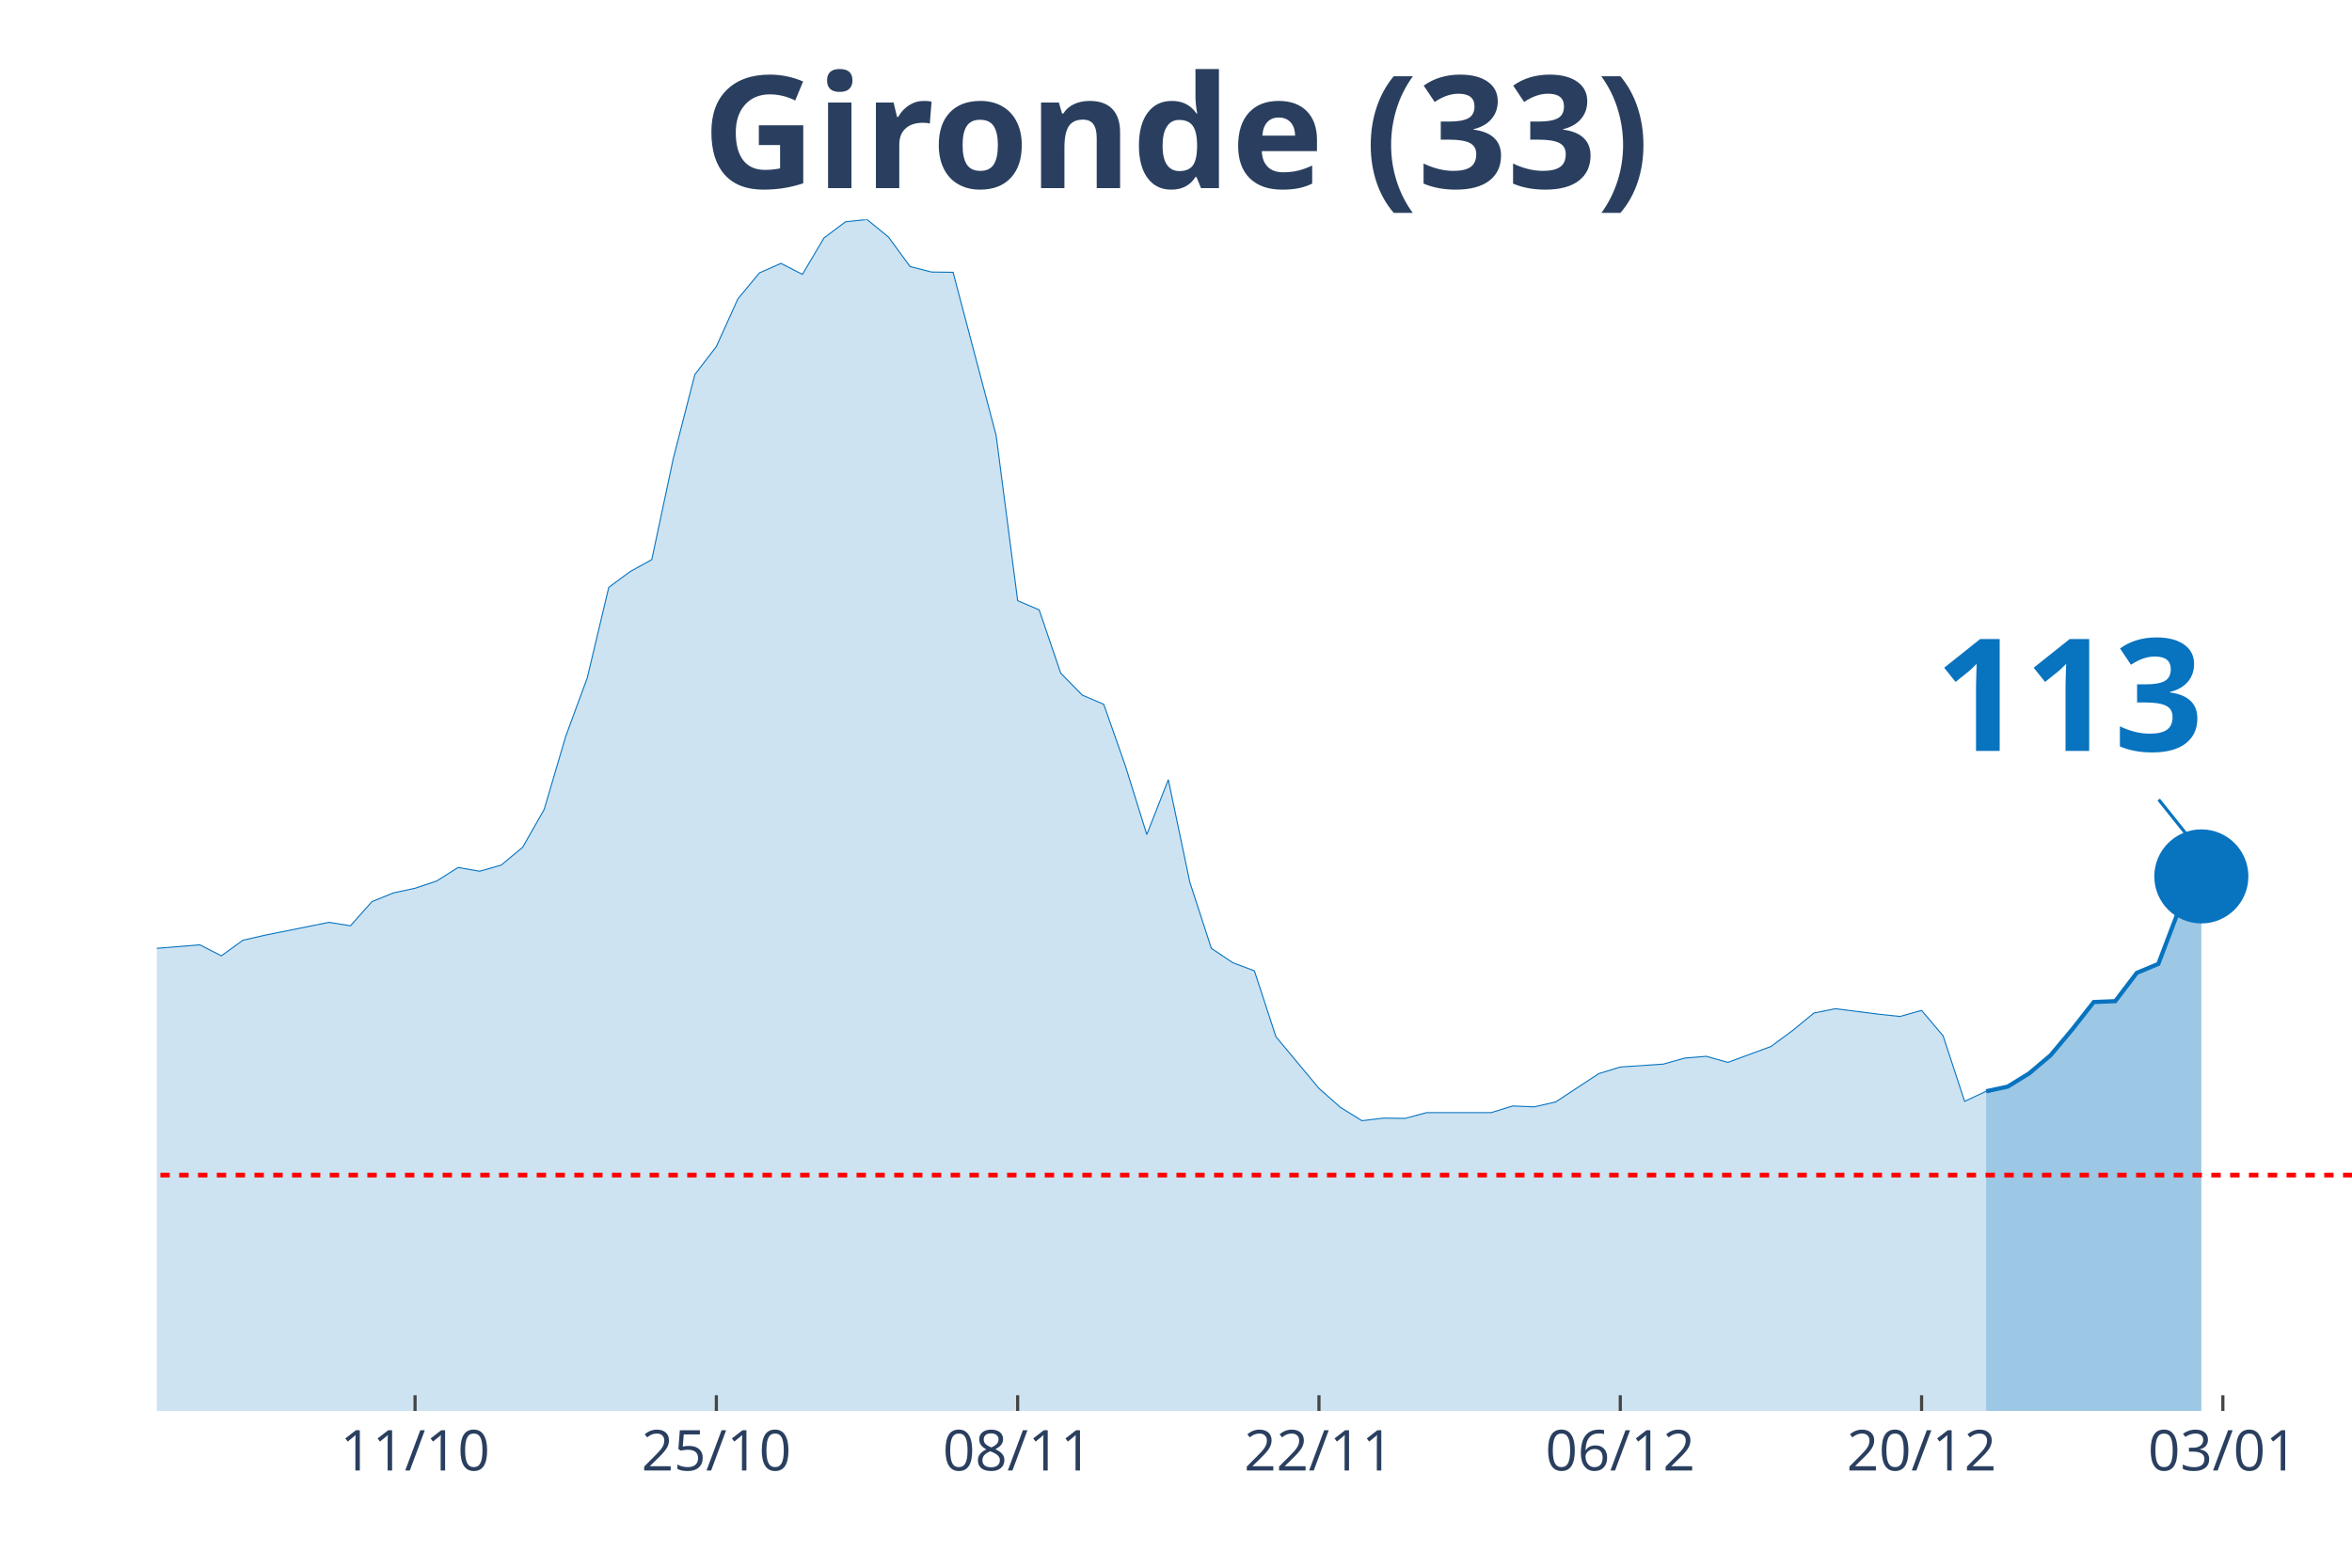
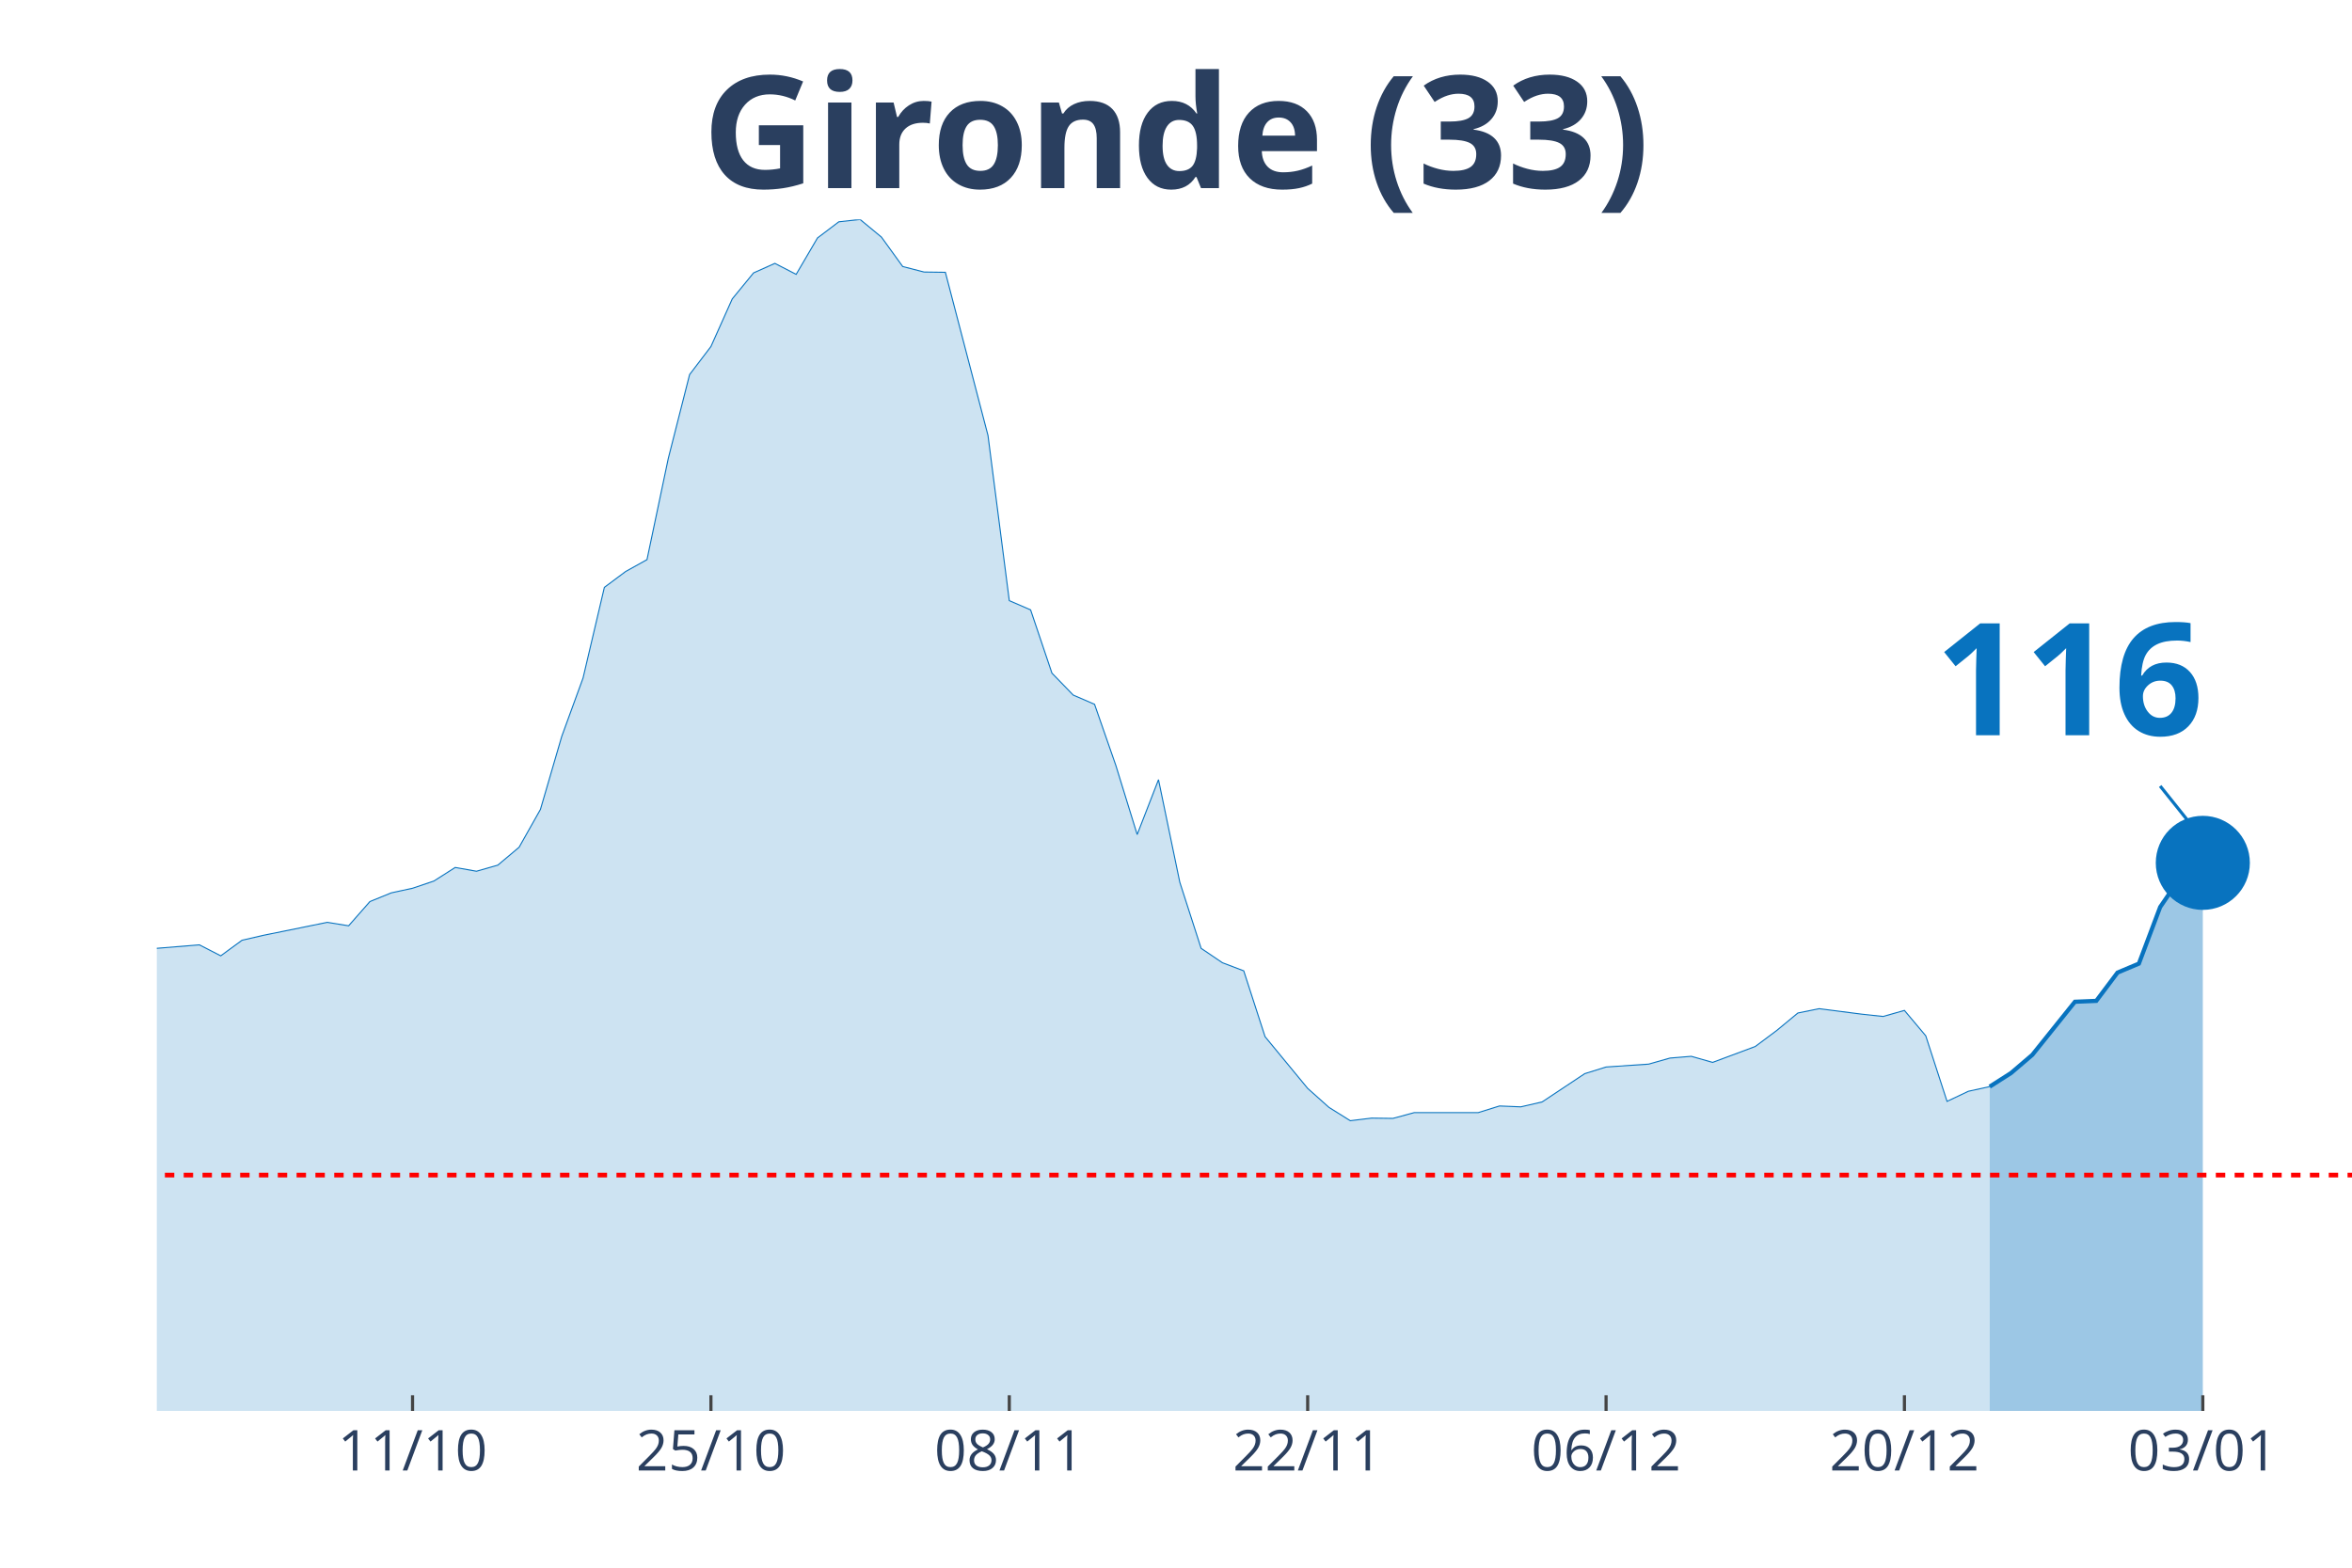
<svg xmlns="http://www.w3.org/2000/svg" class="main-svg" width="1125" height="750" style="" viewBox="0 0 750 500">
  <rect x="0" y="0" width="750" height="500" style="fill: rgb(0, 0, 0); fill-opacity: 0;" />
-   <defs id="defs-a92f2f">
+   <defs id="defs-9565de">
    <g class="clips">
-       <clipPath id="clipa92f2fxyplot" class="plotclip">
+       <clipPath id="clip9565dexyplot" class="plotclip">
        <rect width="700" height="380" />
      </clipPath>
-       <clipPath class="axesclip" id="clipa92f2fx">
+       <clipPath class="axesclip" id="clip9565dex">
        <rect x="50" y="0" width="700" height="500" />
      </clipPath>
-       <clipPath class="axesclip" id="clipa92f2fy">
+       <clipPath class="axesclip" id="clip9565dey">
        <rect x="0" y="70" width="750" height="380" />
      </clipPath>
-       <clipPath class="axesclip" id="clipa92f2fxy">
+       <clipPath class="axesclip" id="clip9565dexy">
        <rect x="50" y="70" width="700" height="380" />
      </clipPath>
    </g>
    <g class="gradients" />
  </defs>
  <g class="bglayer">
    <rect class="bg" x="50" y="70" width="700" height="380" style="fill: rgb(0, 0, 0); fill-opacity: 0; stroke-width: 0;" />
  </g>
  <g class="layer-below">
    <g class="imagelayer" />
    <g class="shapelayer" />
  </g>
  <g class="cartesianlayer">
    <g class="subplot xy">
      <g class="layer-subplot">
        <g class="shapelayer" />
        <g class="imagelayer" />
      </g>
      <g class="gridlayer">
        <g class="x">
-           <path class="xgrid crisp" transform="translate(132.35,0)" d="M0,70v380" style="stroke: rgb(255, 255, 255); stroke-opacity: 1; stroke-width: 1px;" />
-           <path class="xgrid crisp" transform="translate(228.43,0)" d="M0,70v380" style="stroke: rgb(255, 255, 255); stroke-opacity: 1; stroke-width: 1px;" />
-           <path class="xgrid crisp" transform="translate(324.51,0)" d="M0,70v380" style="stroke: rgb(255, 255, 255); stroke-opacity: 1; stroke-width: 1px;" />
-           <path class="xgrid crisp" transform="translate(420.59,0)" d="M0,70v380" style="stroke: rgb(255, 255, 255); stroke-opacity: 1; stroke-width: 1px;" />
-           <path class="xgrid crisp" transform="translate(516.67,0)" d="M0,70v380" style="stroke: rgb(255, 255, 255); stroke-opacity: 1; stroke-width: 1px;" />
-           <path class="xgrid crisp" transform="translate(612.75,0)" d="M0,70v380" style="stroke: rgb(255, 255, 255); stroke-opacity: 1; stroke-width: 1px;" />
-           <path class="xgrid crisp" transform="translate(708.82,0)" d="M0,70v380" style="stroke: rgb(255, 255, 255); stroke-opacity: 1; stroke-width: 1px;" />
+           <path class="xgrid crisp" transform="translate(131.55,0)" d="M0,70v380" style="stroke: rgb(255, 255, 255); stroke-opacity: 1; stroke-width: 1px;" />
+           <path class="xgrid crisp" transform="translate(226.7,0)" d="M0,70v380" style="stroke: rgb(255, 255, 255); stroke-opacity: 1; stroke-width: 1px;" />
+           <path class="xgrid crisp" transform="translate(321.84,0)" d="M0,70v380" style="stroke: rgb(255, 255, 255); stroke-opacity: 1; stroke-width: 1px;" />
+           <path class="xgrid crisp" transform="translate(416.99,0)" d="M0,70v380" style="stroke: rgb(255, 255, 255); stroke-opacity: 1; stroke-width: 1px;" />
+           <path class="xgrid crisp" transform="translate(512.14,0)" d="M0,70v380" style="stroke: rgb(255, 255, 255); stroke-opacity: 1; stroke-width: 1px;" />
+           <path class="xgrid crisp" transform="translate(607.28,0)" d="M0,70v380" style="stroke: rgb(255, 255, 255); stroke-opacity: 1; stroke-width: 1px;" />
+           <path class="xgrid crisp" transform="translate(702.43,0)" d="M0,70v380" style="stroke: rgb(255, 255, 255); stroke-opacity: 1; stroke-width: 1px;" />
        </g>
        <g class="y" />
      </g>
      <g class="zerolinelayer" />
      <path class="xlines-below" />
      <path class="ylines-below" />
      <g class="overlines-below" />
      <g class="xaxislayer-below" />
      <g class="yaxislayer-below" />
      <g class="overaxes-below" />
-       <g class="plot" transform="translate(50, 70)" clip-path="url('#clipa92f2fxyplot')">
+       <g class="plot" transform="translate(50, 70)" clip-path="url('#clip9565dexyplot')">
        <g class="scatterlayer mlayer">
-           <g class="trace scatter trace7aca5d" style="stroke-miterlimit: 2;">
+           <g class="trace scatter trace3e672c" style="stroke-miterlimit: 2;">
            <g class="fills">
              <g>
-                 <path class="js-fill" d="M583.33,380L-933.33,380L-933.33,377.61L-672.55,377.97L-665.69,378.16L-562.75,375.49L-555.88,374.47L-500.98,370.79L-494.12,369.59L-446.08,369.59L-439.22,371.07L-418.63,373.28L-411.76,372.91L-370.59,368.49L-363.73,365.36L-322.55,347.49L-315.69,342.61L-295.1,309.27L-288.24,297.57L-260.78,252.35L-253.92,239.46L-240.2,195.25L-233.33,191.29L-226.47,190.37L-219.61,169.28L-212.75,151.13L-205.88,128.11L-199.02,126.91L-192.16,116.78L-185.29,119.18L-178.43,118.72L-171.57,114.29L-164.71,126.08L-157.84,141.28L-150.98,145.15L-144.12,155.65L-137.25,157.95L-130.39,160.99L-123.53,168.17L-116.67,160.71L-109.8,162.37L-102.94,166.24L-96.08,166.05L-89.22,164.4L-82.35,166.79L-75.49,174.9L-68.63,191.93L-61.76,200.87L-54.9,214.04L-48.04,222.14L-41.18,225.18L-27.45,227.85L-20.59,232.92L-13.73,235.87L-6.86,233.01L13.73,231.35L20.59,234.85L27.45,229.88L34.31,228.31L54.9,224.17L61.76,225.27L68.63,217.54L75.49,214.77L82.35,213.3L89.22,211L96.08,206.67L102.94,207.87L109.8,205.93L116.67,200.22L123.53,188.16L130.39,164.86L137.25,146.25L144.12,117.33L150.98,112.27L157.84,108.49L164.71,76.17L171.57,49.46L178.43,40.52L185.29,25.33L192.16,17.04L199.02,14L205.88,17.5L212.75,5.89L219.61,0.74L226.47,0L233.33,5.62L240.2,15.01L247.06,16.76L253.92,16.85L267.65,68.89L274.51,121.57L281.37,124.52L288.24,144.69L295.1,151.69L301.96,154.63L308.82,174.16L315.69,196.17L322.55,178.67L329.41,211.37L336.27,232.46L343.14,237.06L350,239.64L356.86,260.64L370.59,277.13L377.45,283.2L384.31,287.44L391.18,286.61L398.04,286.7L404.9,284.86L425.49,284.86L432.35,282.74L439.22,283.02L446.08,281.45L459.8,272.43L466.67,270.31L480.39,269.39L487.25,267.46L494.12,266.9L500.98,268.84L514.71,263.77L521.57,258.71L528.43,253.09L535.29,251.71L549.02,253.46L555.88,254.19L562.75,252.26L569.61,260.36L576.47,281.27L583.33,278.05" style="fill: rgb(8, 115, 191); fill-opacity: 0.2; stroke-width: 0;" />
+                 <path class="js-fill" d="M584.47,380L-924.27,380L-924.27,377.61L-666.02,377.97L-659.22,378.16L-557.28,375.49L-550.49,374.47L-496.12,370.79L-489.32,369.59L-441.75,369.59L-434.95,371.07L-414.56,373.28L-407.77,372.91L-366.99,368.49L-360.19,365.36L-319.42,347.49L-312.62,342.61L-292.23,309.27L-285.44,297.57L-258.25,252.35L-251.46,239.46L-237.86,195.25L-231.07,191.29L-224.27,190.37L-217.48,169.28L-210.68,151.13L-203.88,128.11L-197.09,126.91L-190.29,116.78L-183.5,119.18L-176.7,118.72L-169.9,114.29L-163.11,126.08L-156.31,141.28L-149.51,145.15L-142.72,155.65L-135.92,157.95L-129.13,160.99L-122.33,168.17L-115.53,160.71L-108.74,162.37L-101.94,166.24L-95.15,166.05L-88.35,164.4L-81.55,166.79L-74.76,174.9L-67.96,191.93L-61.17,200.87L-54.37,214.04L-47.57,222.14L-40.78,225.18L-27.18,227.85L-20.39,232.92L-13.59,235.87L-6.8,233.01L13.59,231.35L20.39,234.85L27.18,229.88L33.98,228.31L54.37,224.17L61.17,225.27L67.96,217.54L74.76,214.77L81.55,213.3L88.35,211L95.15,206.67L101.94,207.87L108.74,205.93L115.53,200.22L122.33,188.16L129.13,164.86L135.92,146.25L142.72,117.33L149.51,112.27L156.31,108.49L163.11,76.17L169.9,49.46L176.7,40.52L183.5,25.33L190.29,17.04L197.09,14L203.88,17.5L210.68,5.89L217.48,0.74L224.27,0L231.07,5.62L237.86,15.01L244.66,16.76L251.46,16.85L265.05,68.89L271.84,121.57L278.64,124.52L285.44,144.69L292.23,151.69L299.03,154.63L305.83,174.16L312.62,196.17L319.42,178.67L326.21,211.37L333.01,232.46L339.81,237.06L346.6,239.64L353.4,260.64L366.99,277.13L373.79,283.2L380.58,287.44L387.38,286.61L394.17,286.7L400.97,284.86L421.36,284.86L428.16,282.74L434.95,283.02L441.75,281.45L455.34,272.43L462.14,270.31L475.73,269.39L482.52,267.46L489.32,266.9L496.12,268.84L509.71,263.77L516.5,258.71L523.3,253.09L530.1,251.71L543.69,253.46L550.49,254.19L557.28,252.26L564.08,260.36L570.87,281.27L577.67,278.05L584.47,276.57" style="fill: rgb(8, 115, 191); fill-opacity: 0.2; stroke-width: 0;" />
              </g>
            </g>
            <g class="errorbars" />
            <g class="lines">
-               <path class="js-line" d="M-933.33,377.61L-672.55,377.97L-665.69,378.16L-562.75,375.49L-555.88,374.47L-500.98,370.79L-494.12,369.59L-446.08,369.59L-439.22,371.07L-418.63,373.28L-411.76,372.91L-370.59,368.49L-363.73,365.36L-322.55,347.49L-315.69,342.61L-295.1,309.27L-288.24,297.57L-260.78,252.35L-253.92,239.46L-240.2,195.25L-233.33,191.29L-226.47,190.37L-219.61,169.28L-212.75,151.13L-205.88,128.11L-199.02,126.91L-192.16,116.78L-185.29,119.18L-178.43,118.72L-171.57,114.29L-164.71,126.08L-157.84,141.28L-150.98,145.15L-144.12,155.65L-137.25,157.95L-130.39,160.99L-123.53,168.17L-116.67,160.71L-109.8,162.37L-102.94,166.24L-96.08,166.05L-89.22,164.4L-82.35,166.79L-75.49,174.9L-68.63,191.93L-61.76,200.87L-54.9,214.04L-48.04,222.14L-41.18,225.18L-27.45,227.85L-20.59,232.92L-13.73,235.87L-6.86,233.01L13.73,231.35L20.59,234.85L27.45,229.88L34.31,228.31L54.9,224.17L61.76,225.27L68.63,217.54L75.49,214.77L82.35,213.3L89.22,211L96.08,206.67L102.94,207.87L109.8,205.93L116.67,200.22L123.53,188.16L130.39,164.86L137.25,146.25L144.12,117.33L150.98,112.27L157.84,108.49L164.71,76.17L171.57,49.46L178.43,40.52L185.29,25.33L192.16,17.04L199.02,14L205.88,17.5L212.75,5.89L219.61,0.74L226.47,0L233.33,5.62L240.2,15.01L247.06,16.76L253.92,16.85L267.65,68.89L274.51,121.57L281.37,124.52L288.24,144.69L295.1,151.69L301.96,154.63L308.82,174.16L315.69,196.17L322.55,178.67L329.41,211.37L336.27,232.46L343.14,237.06L350,239.64L356.86,260.64L370.59,277.13L377.45,283.2L384.31,287.44L391.18,286.61L398.04,286.7L404.9,284.86L425.49,284.86L432.35,282.74L439.22,283.02L446.08,281.45L459.8,272.43L466.67,270.31L480.39,269.39L487.25,267.46L494.12,266.9L500.98,268.84L514.71,263.77L521.57,258.71L528.43,253.09L535.29,251.71L549.02,253.46L555.88,254.19L562.75,252.26L569.61,260.36L576.47,281.27L583.33,278.05" style="vector-effect: non-scaling-stroke; fill: none; stroke: rgb(8, 115, 191); stroke-opacity: 1; stroke-width: 0.5px; opacity: 1;" />
+               <path class="js-line" d="M-924.27,377.61L-666.02,377.97L-659.22,378.16L-557.28,375.49L-550.49,374.47L-496.12,370.79L-489.32,369.59L-441.75,369.59L-434.95,371.07L-414.56,373.28L-407.77,372.91L-366.99,368.49L-360.19,365.36L-319.42,347.49L-312.62,342.61L-292.23,309.27L-285.44,297.57L-258.25,252.35L-251.46,239.46L-237.86,195.25L-231.07,191.29L-224.27,190.37L-217.48,169.28L-210.68,151.13L-203.88,128.11L-197.09,126.91L-190.29,116.78L-183.5,119.18L-176.7,118.72L-169.9,114.29L-163.11,126.08L-156.31,141.28L-149.51,145.15L-142.72,155.65L-135.92,157.95L-129.13,160.99L-122.33,168.17L-115.53,160.71L-108.74,162.37L-101.94,166.24L-95.15,166.05L-88.35,164.4L-81.55,166.79L-74.76,174.9L-67.96,191.93L-61.17,200.87L-54.37,214.04L-47.57,222.14L-40.78,225.18L-27.18,227.85L-20.39,232.92L-13.59,235.87L-6.8,233.01L13.59,231.35L20.39,234.85L27.18,229.88L33.98,228.31L54.37,224.17L61.17,225.27L67.96,217.54L74.76,214.77L81.55,213.3L88.35,211L95.15,206.67L101.94,207.87L108.74,205.93L115.53,200.22L122.33,188.16L129.13,164.86L135.92,146.25L142.72,117.33L149.51,112.27L156.31,108.49L163.11,76.17L169.9,49.46L176.7,40.52L183.5,25.33L190.29,17.04L197.09,14L203.88,17.5L210.68,5.89L217.48,0.74L224.27,0L231.07,5.62L237.86,15.01L244.66,16.76L251.46,16.85L265.05,68.89L271.84,121.57L278.64,124.52L285.44,144.69L292.23,151.69L299.03,154.63L305.83,174.16L312.62,196.17L319.42,178.67L326.21,211.37L333.01,232.46L339.81,237.06L346.6,239.64L353.4,260.64L366.99,277.13L373.79,283.2L380.58,287.44L387.38,286.61L394.17,286.7L400.97,284.86L421.36,284.86L428.16,282.74L434.95,283.02L441.75,281.45L455.34,272.43L462.14,270.31L475.73,269.39L482.52,267.46L489.32,266.9L496.12,268.84L509.71,263.77L516.5,258.71L523.3,253.09L530.1,251.71L543.69,253.46L550.49,254.19L557.28,252.26L564.08,260.36L570.87,281.27L577.67,278.05L584.47,276.57" style="vector-effect: non-scaling-stroke; fill: none; stroke: rgb(8, 115, 191); stroke-opacity: 1; stroke-width: 0.5px; opacity: 1;" />
            </g>
            <g class="points" />
            <g class="text" />
          </g>
-           <g class="trace scatter trace0ef089" style="stroke-miterlimit: 2;">
+           <g class="trace scatter trace21b850" style="stroke-miterlimit: 2;">
            <g class="fills">
              <g>
-                 <path class="js-fill" d="M651.96,380L583.33,380L583.33,278.05L590.2,276.57L597.06,272.34L603.92,266.53L610.78,258.34L617.65,249.59L624.51,249.31L631.37,240.29L638.24,237.43L645.1,219.38L651.96,209.52" style="fill: rgb(8, 115, 191); fill-opacity: 0.4; stroke-width: 0;" />
+                 <path class="js-fill" d="M652.43,380L584.47,380L584.47,276.57L591.26,272.24L598.06,266.44L611.65,249.5L618.45,249.22L625.24,240.19L632.04,237.34L638.83,219.29L645.63,209.34L652.43,205.2" style="fill: rgb(8, 115, 191); fill-opacity: 0.4; stroke-width: 0;" />
              </g>
            </g>
            <g class="errorbars" />
            <g class="lines">
-               <path class="js-line" d="M583.33,278.05L590.2,276.57L597.06,272.34L603.92,266.53L610.78,258.34L617.65,249.59L624.51,249.31L631.37,240.29L638.24,237.43L645.1,219.38L651.96,209.52" style="vector-effect: non-scaling-stroke; fill: none; stroke: rgb(8, 115, 191); stroke-opacity: 1; stroke-width: 2px; opacity: 1;" />
+               <path class="js-line" d="M584.47,276.57L591.26,272.24L598.06,266.44L611.65,249.5L618.45,249.22L625.24,240.19L632.04,237.34L638.83,219.29L645.63,209.34L652.43,205.2" style="vector-effect: non-scaling-stroke; fill: none; stroke: rgb(8, 115, 191); stroke-opacity: 1; stroke-width: 2px; opacity: 1;" />
            </g>
            <g class="points" />
            <g class="text" />
          </g>
-           <g class="trace scatter trace2e4b97" style="stroke-miterlimit: 2; opacity: 1;">
+           <g class="trace scatter tracec79ddd" style="stroke-miterlimit: 2; opacity: 1;">
            <g class="fills" />
            <g class="errorbars" />
            <g class="lines" />
            <g class="points">
-               <path class="point" transform="translate(651.96,209.52)" d="M15,0A15,15 0 1,1 0,-15A15,15 0 0,1 15,0Z" style="opacity: 1; stroke-width: 0px; fill: rgb(8, 115, 191); fill-opacity: 1;" />
+               <path class="point" transform="translate(652.43,205.2)" d="M15,0A15,15 0 1,1 0,-15A15,15 0 0,1 15,0Z" style="opacity: 1; stroke-width: 0px; fill: rgb(8, 115, 191); fill-opacity: 1;" />
            </g>
            <g class="text" />
          </g>
        </g>
      </g>
      <g class="overplot" />
      <path class="xlines-above crisp" style="fill: none; stroke-width: 1px; stroke: rgb(0, 0, 0); stroke-opacity: 0;" d="" />
      <path class="ylines-above crisp" style="fill: none;" d="M0,0" />
      <g class="overlines-above" />
      <g class="xaxislayer-above">
-         <path class="xtick ticks crisp" d="M0,450v-5" transform="translate(132.35,0)" style="stroke: rgb(68, 68, 68); stroke-opacity: 1; stroke-width: 1px;" />
-         <path class="xtick ticks crisp" d="M0,450v-5" transform="translate(228.43,0)" style="stroke: rgb(68, 68, 68); stroke-opacity: 1; stroke-width: 1px;" />
-         <path class="xtick ticks crisp" d="M0,450v-5" transform="translate(324.51,0)" style="stroke: rgb(68, 68, 68); stroke-opacity: 1; stroke-width: 1px;" />
-         <path class="xtick ticks crisp" d="M0,450v-5" transform="translate(420.59,0)" style="stroke: rgb(68, 68, 68); stroke-opacity: 1; stroke-width: 1px;" />
-         <path class="xtick ticks crisp" d="M0,450v-5" transform="translate(516.67,0)" style="stroke: rgb(68, 68, 68); stroke-opacity: 1; stroke-width: 1px;" />
-         <path class="xtick ticks crisp" d="M0,450v-5" transform="translate(612.75,0)" style="stroke: rgb(68, 68, 68); stroke-opacity: 1; stroke-width: 1px;" />
-         <path class="xtick ticks crisp" d="M0,450v-5" transform="translate(708.82,0)" style="stroke: rgb(68, 68, 68); stroke-opacity: 1; stroke-width: 1px;" />
+         <path class="xtick ticks crisp" d="M0,450v-5" transform="translate(131.55,0)" style="stroke: rgb(68, 68, 68); stroke-opacity: 1; stroke-width: 1px;" />
+         <path class="xtick ticks crisp" d="M0,450v-5" transform="translate(226.7,0)" style="stroke: rgb(68, 68, 68); stroke-opacity: 1; stroke-width: 1px;" />
+         <path class="xtick ticks crisp" d="M0,450v-5" transform="translate(321.84,0)" style="stroke: rgb(68, 68, 68); stroke-opacity: 1; stroke-width: 1px;" />
+         <path class="xtick ticks crisp" d="M0,450v-5" transform="translate(416.99,0)" style="stroke: rgb(68, 68, 68); stroke-opacity: 1; stroke-width: 1px;" />
+         <path class="xtick ticks crisp" d="M0,450v-5" transform="translate(512.14,0)" style="stroke: rgb(68, 68, 68); stroke-opacity: 1; stroke-width: 1px;" />
+         <path class="xtick ticks crisp" d="M0,450v-5" transform="translate(607.28,0)" style="stroke: rgb(68, 68, 68); stroke-opacity: 1; stroke-width: 1px;" />
+         <path class="xtick ticks crisp" d="M0,450v-5" transform="translate(702.43,0)" style="stroke: rgb(68, 68, 68); stroke-opacity: 1; stroke-width: 1px;" />
        <g class="xtick">
-           <text text-anchor="middle" x="0" y="469" transform="translate(132.35,0)" style="font-family: 'Open Sans', verdana, arial, sans-serif; font-size: 18px; fill: rgb(42, 63, 95); fill-opacity: 1; white-space: pre;">11/10</text>
+           <text text-anchor="middle" x="0" y="469" transform="translate(131.55,0)" style="font-family: 'Open Sans', verdana, arial, sans-serif; font-size: 18px; fill: rgb(42, 63, 95); fill-opacity: 1; white-space: pre;">11/10</text>
        </g>
        <g class="xtick">
-           <text text-anchor="middle" x="0" y="469" transform="translate(228.43,0)" style="font-family: 'Open Sans', verdana, arial, sans-serif; font-size: 18px; fill: rgb(42, 63, 95); fill-opacity: 1; white-space: pre;">25/10</text>
+           <text text-anchor="middle" x="0" y="469" transform="translate(226.7,0)" style="font-family: 'Open Sans', verdana, arial, sans-serif; font-size: 18px; fill: rgb(42, 63, 95); fill-opacity: 1; white-space: pre;">25/10</text>
        </g>
        <g class="xtick">
-           <text text-anchor="middle" x="0" y="469" transform="translate(324.51,0)" style="font-family: 'Open Sans', verdana, arial, sans-serif; font-size: 18px; fill: rgb(42, 63, 95); fill-opacity: 1; white-space: pre;">08/11</text>
+           <text text-anchor="middle" x="0" y="469" transform="translate(321.84,0)" style="font-family: 'Open Sans', verdana, arial, sans-serif; font-size: 18px; fill: rgb(42, 63, 95); fill-opacity: 1; white-space: pre;">08/11</text>
        </g>
        <g class="xtick">
-           <text text-anchor="middle" x="0" y="469" transform="translate(420.59,0)" style="font-family: 'Open Sans', verdana, arial, sans-serif; font-size: 18px; fill: rgb(42, 63, 95); fill-opacity: 1; white-space: pre;">22/11</text>
+           <text text-anchor="middle" x="0" y="469" transform="translate(416.99,0)" style="font-family: 'Open Sans', verdana, arial, sans-serif; font-size: 18px; fill: rgb(42, 63, 95); fill-opacity: 1; white-space: pre;">22/11</text>
        </g>
        <g class="xtick">
-           <text text-anchor="middle" x="0" y="469" transform="translate(516.67,0)" style="font-family: 'Open Sans', verdana, arial, sans-serif; font-size: 18px; fill: rgb(42, 63, 95); fill-opacity: 1; white-space: pre;">06/12</text>
+           <text text-anchor="middle" x="0" y="469" transform="translate(512.14,0)" style="font-family: 'Open Sans', verdana, arial, sans-serif; font-size: 18px; fill: rgb(42, 63, 95); fill-opacity: 1; white-space: pre;">06/12</text>
        </g>
        <g class="xtick">
-           <text text-anchor="middle" x="0" y="469" transform="translate(612.75,0)" style="font-family: 'Open Sans', verdana, arial, sans-serif; font-size: 18px; fill: rgb(42, 63, 95); fill-opacity: 1; white-space: pre;">20/12</text>
+           <text text-anchor="middle" x="0" y="469" transform="translate(607.28,0)" style="font-family: 'Open Sans', verdana, arial, sans-serif; font-size: 18px; fill: rgb(42, 63, 95); fill-opacity: 1; white-space: pre;">20/12</text>
        </g>
        <g class="xtick">
-           <text text-anchor="middle" x="0" y="469" transform="translate(708.82,0)" style="font-family: 'Open Sans', verdana, arial, sans-serif; font-size: 18px; fill: rgb(42, 63, 95); fill-opacity: 1; white-space: pre;">03/01</text>
+           <text text-anchor="middle" x="0" y="469" transform="translate(702.43,0)" style="font-family: 'Open Sans', verdana, arial, sans-serif; font-size: 18px; fill: rgb(42, 63, 95); fill-opacity: 1; white-space: pre;">03/01</text>
        </g>
      </g>
      <g class="yaxislayer-above" />
      <g class="overaxes-above" />
    </g>
  </g>
  <g class="polarlayer" />
  <g class="ternarylayer" />
  <g class="geolayer" />
  <g class="funnelarealayer" />
  <g class="pielayer" />
  <g class="treemaplayer" />
  <g class="sunburstlayer" />
  <g class="glimages" />
-   <defs id="topdefs-a92f2f">
+   <defs id="topdefs-9565de">
    <g class="clips" />
  </defs>
  <g class="layer-above">
    <g class="imagelayer" />
    <g class="shapelayer">
-       <path data-index="0" fill-rule="evenodd" d="M-3806.86,374.78L1209.8,374.78" clip-path="url('#clipa92f2fxy')" style="opacity: 1; stroke: rgb(255, 0, 0); stroke-opacity: 1; fill: rgb(0, 0, 0); fill-opacity: 0; stroke-dasharray: 3px, 3px; stroke-width: 1.5px;" />
+       <path data-index="0" fill-rule="evenodd" d="M-3769.42,374.78L1198.54,374.78" clip-path="url('#clip9565dexy')" style="opacity: 1; stroke: rgb(255, 0, 0); stroke-opacity: 1; fill: rgb(0, 0, 0); fill-opacity: 0; stroke-dasharray: 3px, 3px; stroke-width: 1.5px;" />
    </g>
  </g>
  <g class="infolayer">
    <g class="g-gtitle">
      <text class="gtitle" x="375" y="25" text-anchor="middle" dy="0.7em" style="font-family: 'Open Sans', verdana, arial, sans-serif; font-size: 50px; fill: rgb(42, 63, 95); opacity: 1; font-weight: normal; white-space: pre;">
        <tspan style="font-weight:bold">Gironde (33)</tspan>
      </text>
    </g>
    <g class="g-xtitle" />
    <g class="annotation" data-index="0" style="opacity: 1;">
-       <g class="annotation-text-g" transform="rotate(0,659.96,219.52)">
-         <g class="cursor-pointer" transform="translate(602, 184)">
+       <g class="annotation-text-g" transform="rotate(0,660.43,215.2)">
+         <g class="cursor-pointer" transform="translate(602, 179)">
          <rect class="bg" x="0.5" y="0.5" width="115" height="71" style="stroke-width: 1px; stroke: rgb(0, 0, 0); stroke-opacity: 0; fill: rgb(255, 255, 255); fill-opacity: 0.6;" />
          <text class="annotation-text" text-anchor="middle" x="57.812" y="55.5" style="font-family: 'Open Sans', verdana, arial, sans-serif; font-size: 50px; fill: rgb(8, 115, 191); fill-opacity: 1; white-space: pre;">
-             <tspan style="font-weight:bold">113 </tspan>
+             <tspan style="font-weight:bold">116 </tspan>
          </text>
        </g>
      </g>
      <g class="annotation-arrow-g" style="opacity: 1;">
-         <path d="M688.36,255.02L699.96,269.52" style="stroke-width: 1px; stroke: rgb(8, 115, 191); stroke-opacity: 1; stroke-dasharray: 0px, 0px, 18.569px, 18.569px;" />
+         <path d="M688.83,250.7L700.43,265.2" style="stroke-width: 1px; stroke: rgb(8, 115, 191); stroke-opacity: 1; stroke-dasharray: 0px, 0px, 18.569px, 18.569px;" />
      </g>
    </g>
  </g>
</svg>
